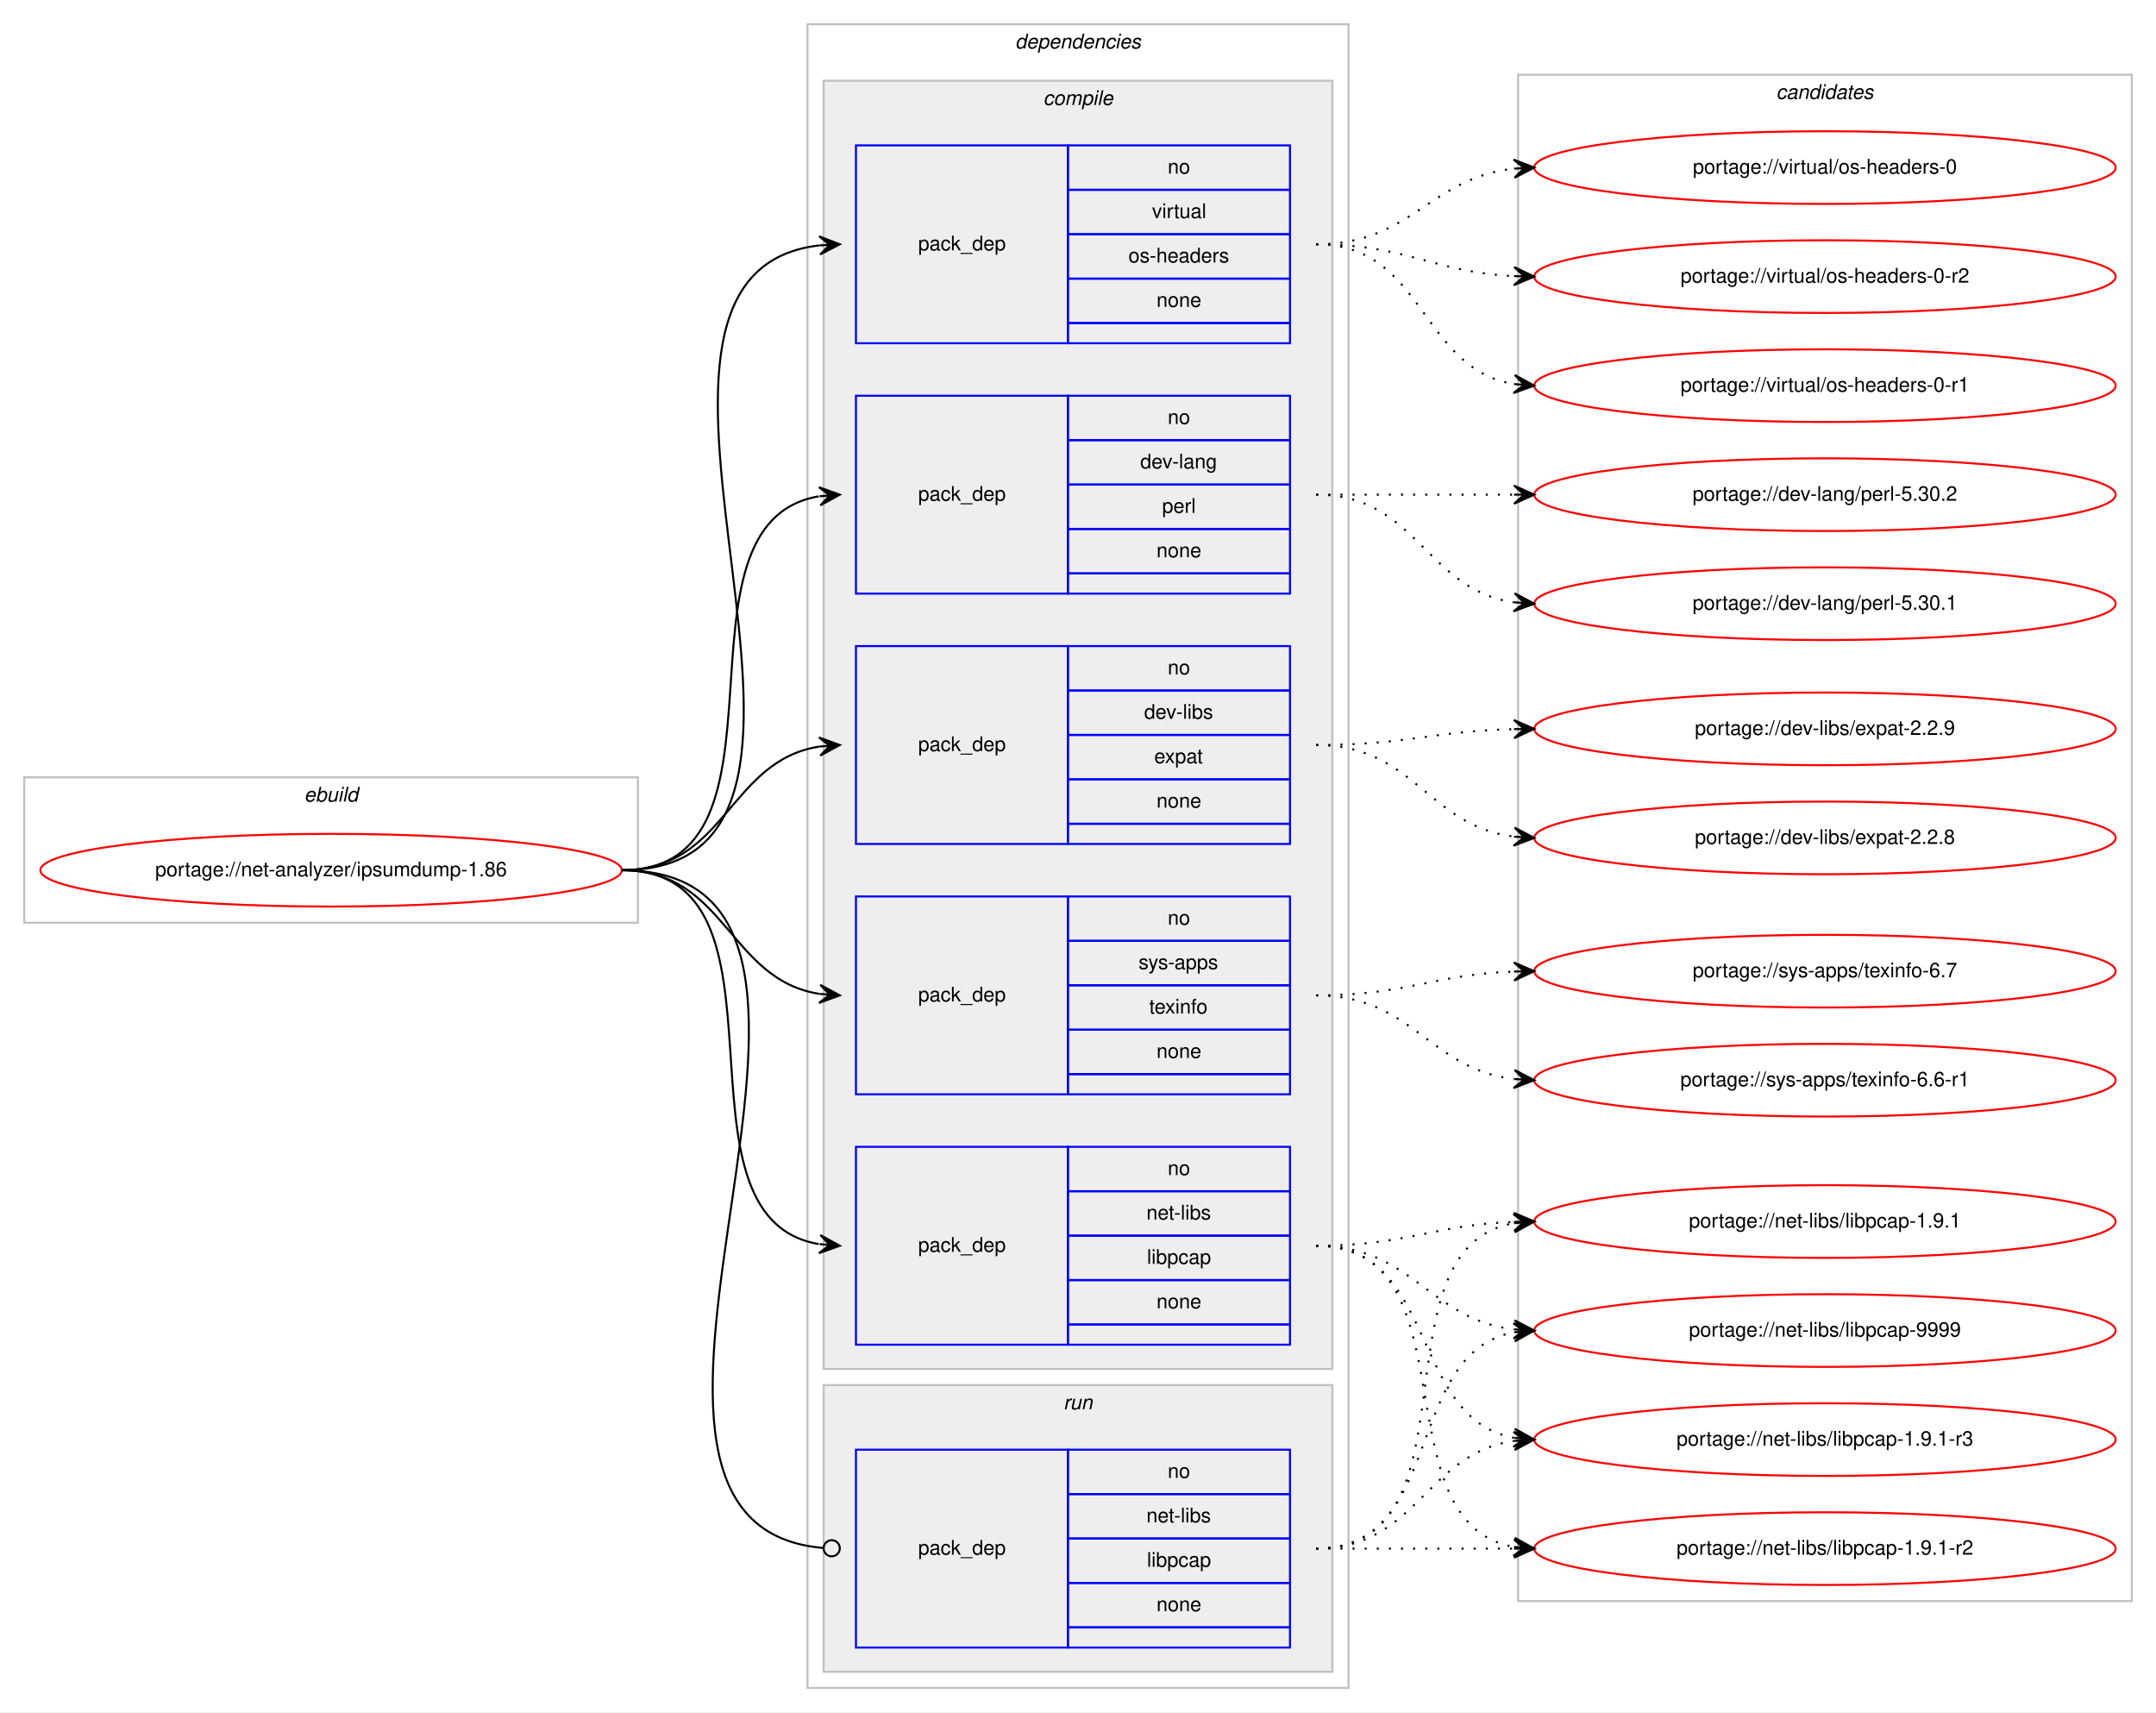
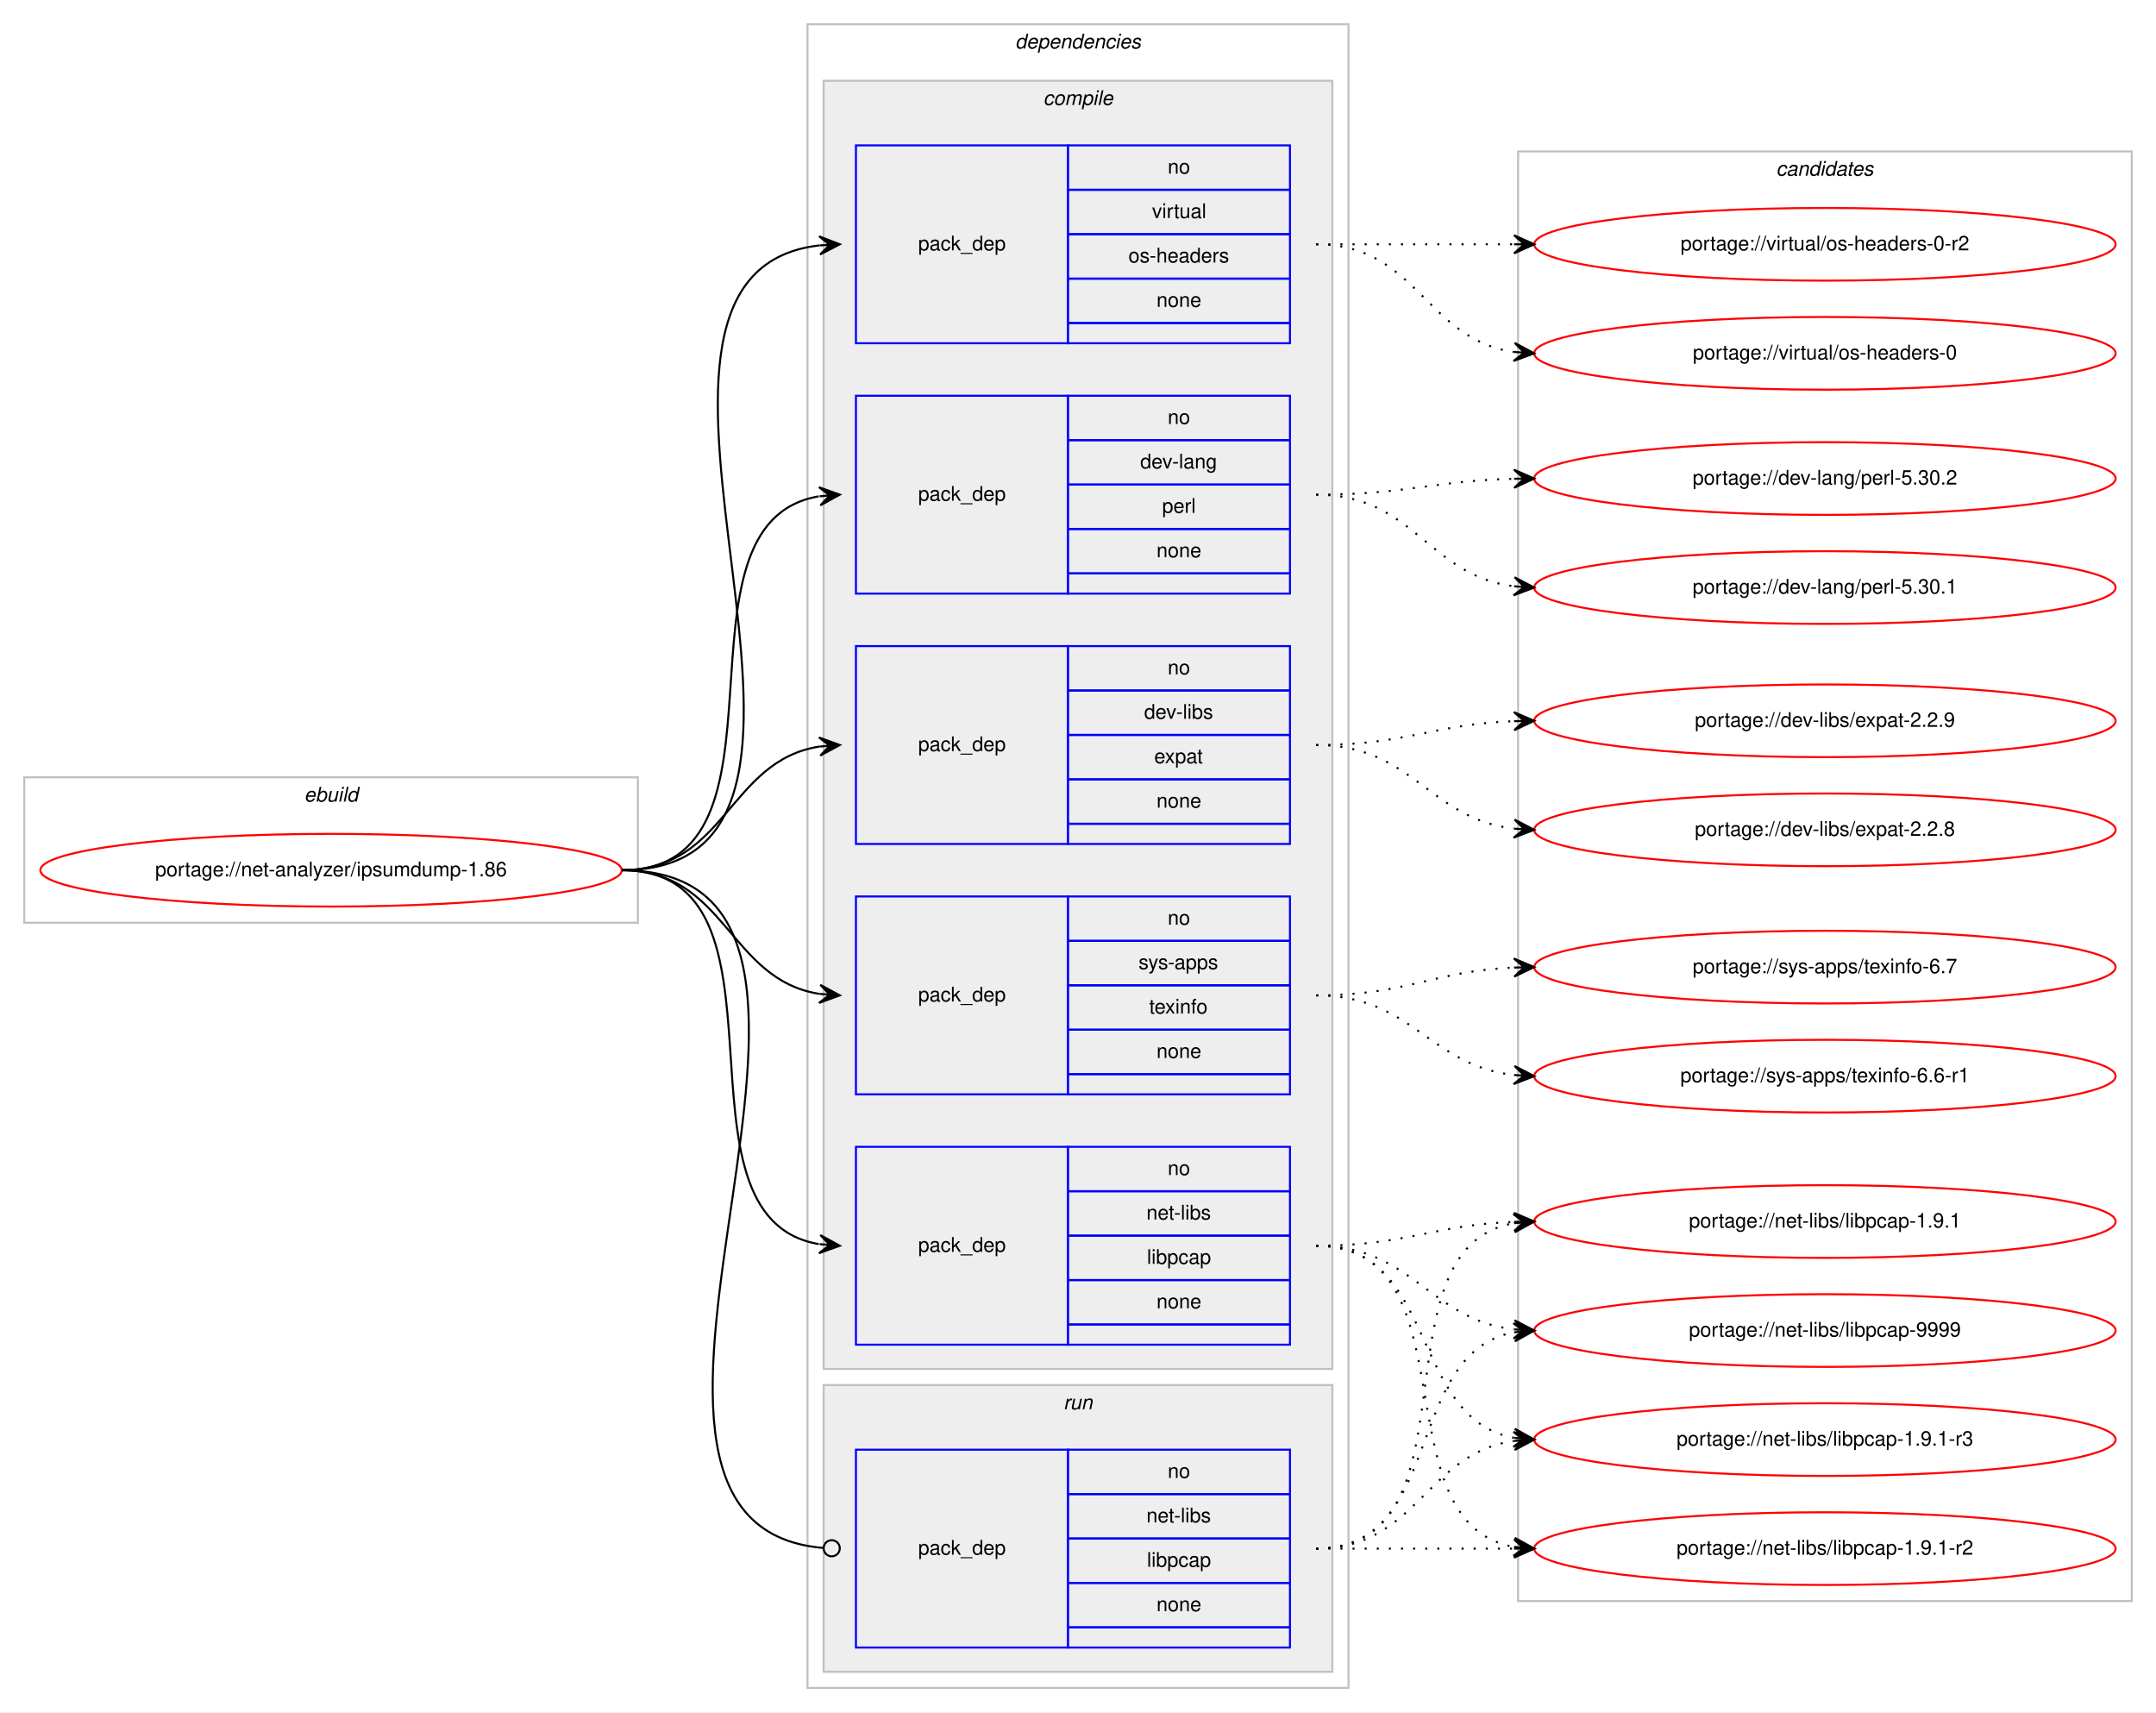
<svg xmlns="http://www.w3.org/2000/svg" xmlns:xlink="http://www.w3.org/1999/xlink" width="1068pt" height="848pt" viewBox="0.00 0.00 1068.00 848.00">
  <g id="graph0" class="graph" transform="scale(1 1) rotate(0) translate(4 844)">
    <polygon fill="#ffffff" stroke="transparent" points="-4,4 -4,-844 1064,-844 1064,4 -4,4" />
    <g id="clust1" class="cluster">
      <polygon fill="none" stroke="#c0c0c0" points="8,-387 8,-459 312,-459 312,-387 8,-387" />
      <text text-anchor="start" x="146.663" y="-447" font-family="Helvetica,sans-Serif" font-style="italic" font-size="10.00" fill="#000000">ebuild</text>
    </g>
    <g id="clust2" class="cluster">
      <polygon fill="none" stroke="#c0c0c0" points="396,-8 396,-832 664,-832 664,-8 396,-8" />
      <text text-anchor="start" x="498.875" y="-820" font-family="Helvetica,sans-Serif" font-style="italic" font-size="10.00" fill="#000000">dependencies</text>
    </g>
    <g id="clust3" class="cluster">
      <polygon fill="#eeeeee" stroke="#c0c0c0" points="404,-166 404,-804 656,-804 656,-166 404,-166" />
      <text text-anchor="start" x="512.778" y="-792" font-family="Helvetica,sans-Serif" font-style="italic" font-size="10.00" fill="#000000">compile</text>
    </g>
    <g id="clust10" class="cluster">
      <polygon fill="#eeeeee" stroke="#c0c0c0" points="404,-16 404,-158 656,-158 656,-16 404,-16" />
      <text text-anchor="start" x="522.777" y="-146" font-family="Helvetica,sans-Serif" font-style="italic" font-size="10.00" fill="#000000">run</text>
    </g>
    <g id="clust12" class="cluster">
-       <polygon fill="none" stroke="#c0c0c0" points="748,-51 748,-807 1052,-807 1052,-51 748,-51" />
-       <text text-anchor="start" x="875.824" y="-795" font-family="Helvetica,sans-Serif" font-style="italic" font-size="10.00" fill="#000000">candidates</text>
+       <polygon fill="none" stroke="#c0c0c0" points="748,-51 748,-769 1052,-769 1052,-51 748,-51" />
+       <text text-anchor="start" x="875.824" y="-757" font-family="Helvetica,sans-Serif" font-style="italic" font-size="10.00" fill="#000000">candidates</text>
    </g>
    <g id="node1" class="node">
      <g id="a_node1">
        <a xlink:href="../net-analyzer/ipsumdump-1.86.svg" xlink:title="portage://net-analyzer/ipsumdump-1.86">
          <ellipse fill="none" stroke="#ff0000" cx="160" cy="-413" rx="144" ry="18" />
          <text text-anchor="middle" x="160" y="-410" font-family="Helvetica,sans-Serif" font-size="10.00" fill="#000000">portage://net-analyzer/ipsumdump-1.86</text>
        </a>
      </g>
    </g>
    <g id="node2" class="node">
      <polygon fill="none" stroke="#0000ff" points="420,-550 420,-648 525,-648 525,-550 420,-550" />
      <text text-anchor="start" x="450.823" y="-596" font-family="Helvetica,sans-Serif" font-size="10.00" fill="#000000">pack_dep</text>
      <polygon fill="none" stroke="#0000ff" points="525,-626 525,-648 635,-648 635,-626 525,-626" />
      <text text-anchor="start" x="574.441" y="-634" font-family="Helvetica,sans-Serif" font-size="10.00" fill="#000000">no</text>
      <polygon fill="none" stroke="#0000ff" points="525,-604 525,-626 635,-626 635,-604 525,-604" />
      <text text-anchor="start" x="560.828" y="-612" font-family="Helvetica,sans-Serif" font-size="10.00" fill="#000000">dev-lang</text>
      <polygon fill="none" stroke="#0000ff" points="525,-582 525,-604 635,-604 635,-582 525,-582" />
      <text text-anchor="start" x="571.667" y="-590" font-family="Helvetica,sans-Serif" font-size="10.00" fill="#000000">perl</text>
      <polygon fill="none" stroke="#0000ff" points="525,-560 525,-582 635,-582 635,-560 525,-560" />
      <text text-anchor="start" x="568.882" y="-568" font-family="Helvetica,sans-Serif" font-size="10.00" fill="#000000">none</text>
      <polygon fill="none" stroke="#0000ff" points="525,-550 525,-560 635,-560 635,-550 525,-550" />
    </g>
    <g id="edge1" class="edge">
      <path fill="none" stroke="#000000" d="M304,-413C395.858,-413 322.634,-584.753 401.595,-598.171" />
      <polygon fill="#000000" stroke="#000000" points="412,-599 401.674,-602.691 407.016,-598.603 402.032,-598.205 402.032,-598.205 402.032,-598.205 407.016,-598.603 402.389,-593.72 412,-599 412,-599" />
    </g>
    <g id="node3" class="node">
      <polygon fill="none" stroke="#0000ff" points="420,-426 420,-524 525,-524 525,-426 420,-426" />
      <text text-anchor="start" x="450.823" y="-472" font-family="Helvetica,sans-Serif" font-size="10.00" fill="#000000">pack_dep</text>
      <polygon fill="none" stroke="#0000ff" points="525,-502 525,-524 635,-524 635,-502 525,-502" />
      <text text-anchor="start" x="574.441" y="-510" font-family="Helvetica,sans-Serif" font-size="10.00" fill="#000000">no</text>
      <polygon fill="none" stroke="#0000ff" points="525,-480 525,-502 635,-502 635,-480 525,-480" />
      <text text-anchor="start" x="562.778" y="-488" font-family="Helvetica,sans-Serif" font-size="10.00" fill="#000000">dev-libs</text>
      <polygon fill="none" stroke="#0000ff" points="525,-458 525,-480 635,-480 635,-458 525,-458" />
      <text text-anchor="start" x="567.772" y="-466" font-family="Helvetica,sans-Serif" font-size="10.00" fill="#000000">expat</text>
      <polygon fill="none" stroke="#0000ff" points="525,-436 525,-458 635,-458 635,-436 525,-436" />
      <text text-anchor="start" x="568.882" y="-444" font-family="Helvetica,sans-Serif" font-size="10.00" fill="#000000">none</text>
      <polygon fill="none" stroke="#0000ff" points="525,-426 525,-436 635,-436 635,-426 525,-426" />
    </g>
    <g id="edge2" class="edge">
      <path fill="none" stroke="#000000" d="M304,-413C355.78,-413 356.759,-467.265 401.99,-474.26" />
      <polygon fill="#000000" stroke="#000000" points="412,-475 401.696,-478.751 407.014,-474.632 402.027,-474.263 402.027,-474.263 402.027,-474.263 407.014,-474.632 402.359,-469.775 412,-475 412,-475" />
    </g>
    <g id="node4" class="node">
      <polygon fill="none" stroke="#0000ff" points="420,-178 420,-276 525,-276 525,-178 420,-178" />
      <text text-anchor="start" x="450.823" y="-224" font-family="Helvetica,sans-Serif" font-size="10.00" fill="#000000">pack_dep</text>
      <polygon fill="none" stroke="#0000ff" points="525,-254 525,-276 635,-276 635,-254 525,-254" />
      <text text-anchor="start" x="574.441" y="-262" font-family="Helvetica,sans-Serif" font-size="10.00" fill="#000000">no</text>
      <polygon fill="none" stroke="#0000ff" points="525,-232 525,-254 635,-254 635,-232 525,-232" />
      <text text-anchor="start" x="563.889" y="-240" font-family="Helvetica,sans-Serif" font-size="10.00" fill="#000000">net-libs</text>
      <polygon fill="none" stroke="#0000ff" points="525,-210 525,-232 635,-232 635,-210 525,-210" />
      <text text-anchor="start" x="564.163" y="-218" font-family="Helvetica,sans-Serif" font-size="10.00" fill="#000000">libpcap</text>
      <polygon fill="none" stroke="#0000ff" points="525,-188 525,-210 635,-210 635,-188 525,-188" />
      <text text-anchor="start" x="568.882" y="-196" font-family="Helvetica,sans-Serif" font-size="10.00" fill="#000000">none</text>
      <polygon fill="none" stroke="#0000ff" points="525,-178 525,-188 635,-188 635,-178 525,-178" />
    </g>
    <g id="edge3" class="edge">
      <path fill="none" stroke="#000000" d="M304,-413C395.858,-413 322.634,-241.247 401.595,-227.829" />
      <polygon fill="#000000" stroke="#000000" points="412,-227 402.389,-232.28 407.016,-227.397 402.032,-227.795 402.032,-227.795 402.032,-227.795 407.016,-227.397 401.674,-223.309 412,-227 412,-227" />
    </g>
    <g id="node5" class="node">
      <polygon fill="none" stroke="#0000ff" points="420,-302 420,-400 525,-400 525,-302 420,-302" />
      <text text-anchor="start" x="450.823" y="-348" font-family="Helvetica,sans-Serif" font-size="10.00" fill="#000000">pack_dep</text>
      <polygon fill="none" stroke="#0000ff" points="525,-378 525,-400 635,-400 635,-378 525,-378" />
      <text text-anchor="start" x="574.441" y="-386" font-family="Helvetica,sans-Serif" font-size="10.00" fill="#000000">no</text>
      <polygon fill="none" stroke="#0000ff" points="525,-356 525,-378 635,-378 635,-356 525,-356" />
      <text text-anchor="start" x="559.997" y="-364" font-family="Helvetica,sans-Serif" font-size="10.00" fill="#000000">sys-apps</text>
      <polygon fill="none" stroke="#0000ff" points="525,-334 525,-356 635,-356 635,-334 525,-334" />
      <text text-anchor="start" x="565.273" y="-342" font-family="Helvetica,sans-Serif" font-size="10.00" fill="#000000">texinfo</text>
      <polygon fill="none" stroke="#0000ff" points="525,-312 525,-334 635,-334 635,-312 525,-312" />
      <text text-anchor="start" x="568.882" y="-320" font-family="Helvetica,sans-Serif" font-size="10.00" fill="#000000">none</text>
      <polygon fill="none" stroke="#0000ff" points="525,-302 525,-312 635,-312 635,-302 525,-302" />
    </g>
    <g id="edge4" class="edge">
      <path fill="none" stroke="#000000" d="M304,-413C355.78,-413 356.759,-358.735 401.99,-351.74" />
      <polygon fill="#000000" stroke="#000000" points="412,-351 402.359,-356.225 407.014,-351.368 402.027,-351.737 402.027,-351.737 402.027,-351.737 407.014,-351.368 401.696,-347.249 412,-351 412,-351" />
    </g>
    <g id="node6" class="node">
      <polygon fill="none" stroke="#0000ff" points="420,-674 420,-772 525,-772 525,-674 420,-674" />
      <text text-anchor="start" x="450.823" y="-720" font-family="Helvetica,sans-Serif" font-size="10.00" fill="#000000">pack_dep</text>
      <polygon fill="none" stroke="#0000ff" points="525,-750 525,-772 635,-772 635,-750 525,-750" />
      <text text-anchor="start" x="574.441" y="-758" font-family="Helvetica,sans-Serif" font-size="10.00" fill="#000000">no</text>
      <polygon fill="none" stroke="#0000ff" points="525,-728 525,-750 635,-750 635,-728 525,-728" />
      <text text-anchor="start" x="566.668" y="-736" font-family="Helvetica,sans-Serif" font-size="10.00" fill="#000000">virtual</text>
      <polygon fill="none" stroke="#0000ff" points="525,-706 525,-728 635,-728 635,-706 525,-706" />
      <text text-anchor="start" x="554.994" y="-714" font-family="Helvetica,sans-Serif" font-size="10.00" fill="#000000">os-headers</text>
      <polygon fill="none" stroke="#0000ff" points="525,-684 525,-706 635,-706 635,-684 525,-684" />
      <text text-anchor="start" x="568.882" y="-692" font-family="Helvetica,sans-Serif" font-size="10.00" fill="#000000">none</text>
      <polygon fill="none" stroke="#0000ff" points="525,-674 525,-684 635,-684 635,-674 525,-674" />
    </g>
    <g id="edge5" class="edge">
      <path fill="none" stroke="#000000" d="M304,-413C446.338,-413 274.878,-708.048 401.894,-722.455" />
      <polygon fill="#000000" stroke="#000000" points="412,-723 401.772,-726.955 407.007,-722.731 402.014,-722.461 402.014,-722.461 402.014,-722.461 407.007,-722.731 402.257,-717.968 412,-723 412,-723" />
    </g>
    <g id="node7" class="node">
      <polygon fill="none" stroke="#0000ff" points="420,-28 420,-126 525,-126 525,-28 420,-28" />
      <text text-anchor="start" x="450.823" y="-74" font-family="Helvetica,sans-Serif" font-size="10.00" fill="#000000">pack_dep</text>
      <polygon fill="none" stroke="#0000ff" points="525,-104 525,-126 635,-126 635,-104 525,-104" />
      <text text-anchor="start" x="574.441" y="-112" font-family="Helvetica,sans-Serif" font-size="10.00" fill="#000000">no</text>
      <polygon fill="none" stroke="#0000ff" points="525,-82 525,-104 635,-104 635,-82 525,-82" />
      <text text-anchor="start" x="563.889" y="-90" font-family="Helvetica,sans-Serif" font-size="10.00" fill="#000000">net-libs</text>
      <polygon fill="none" stroke="#0000ff" points="525,-60 525,-82 635,-82 635,-60 525,-60" />
      <text text-anchor="start" x="564.163" y="-68" font-family="Helvetica,sans-Serif" font-size="10.00" fill="#000000">libpcap</text>
      <polygon fill="none" stroke="#0000ff" points="525,-38 525,-60 635,-60 635,-38 525,-38" />
      <text text-anchor="start" x="568.882" y="-46" font-family="Helvetica,sans-Serif" font-size="10.00" fill="#000000">none</text>
      <polygon fill="none" stroke="#0000ff" points="525,-28 525,-38 635,-38 635,-28 525,-28" />
    </g>
    <g id="edge6" class="edge">
      <path fill="none" stroke="#000000" d="M304,-413C457.948,-413 262.651,-89.353 403.639,-77.343" />
      <ellipse fill="none" stroke="#000000" cx="408.003" cy="-77.164" rx="4" ry="4" />
    </g>
    <g id="node8" class="node">
      <g id="a_node8">
        <a xlink:href="../dev-lang/perl-5.30.2.svg" xlink:title="portage://dev-lang/perl-5.30.2">
-           <ellipse fill="none" stroke="#ff0000" cx="900" cy="-599" rx="144" ry="18" />
-           <text text-anchor="middle" x="900" y="-596" font-family="Helvetica,sans-Serif" font-size="10.00" fill="#000000">portage://dev-lang/perl-5.30.2</text>
+           <ellipse fill="none" stroke="#ff0000" cx="900" cy="-607" rx="144" ry="18" />
+           <text text-anchor="middle" x="900" y="-604" font-family="Helvetica,sans-Serif" font-size="10.00" fill="#000000">portage://dev-lang/perl-5.30.2</text>
        </a>
      </g>
    </g>
    <g id="edge7" class="edge">
-       <path fill="none" stroke="#000000" stroke-dasharray="1,5" d="M648,-599C692.438,-599 706.02,-599 745.878,-599" />
-       <polygon fill="#000000" stroke="#000000" points="756,-599 746,-603.5 751,-599 746,-599 746,-599 746,-599 751,-599 746,-594.5 756,-599 756,-599" />
+       <path fill="none" stroke="#000000" stroke-dasharray="1,5" d="M648,-599C692.559,-599 705.926,-605.857 745.855,-606.874" />
+       <polygon fill="#000000" stroke="#000000" points="756,-607 745.945,-611.376 751,-606.938 746.001,-606.876 746.001,-606.876 746.001,-606.876 751,-606.938 746.057,-602.376 756,-607 756,-607" />
    </g>
    <g id="node9" class="node">
      <g id="a_node9">
        <a xlink:href="../dev-lang/perl-5.30.1.svg" xlink:title="portage://dev-lang/perl-5.30.1">
-           <ellipse fill="none" stroke="#ff0000" cx="900" cy="-545" rx="144" ry="18" />
-           <text text-anchor="middle" x="900" y="-542" font-family="Helvetica,sans-Serif" font-size="10.00" fill="#000000">portage://dev-lang/perl-5.30.1</text>
+           <ellipse fill="none" stroke="#ff0000" cx="900" cy="-553" rx="144" ry="18" />
+           <text text-anchor="middle" x="900" y="-550" font-family="Helvetica,sans-Serif" font-size="10.00" fill="#000000">portage://dev-lang/perl-5.30.1</text>
        </a>
      </g>
    </g>
    <g id="edge8" class="edge">
-       <path fill="none" stroke="#000000" stroke-dasharray="1,5" d="M648,-599C698.102,-599 702.012,-551.934 745.979,-545.683" />
-       <polygon fill="#000000" stroke="#000000" points="756,-545 746.329,-550.169 751.012,-545.34 746.023,-545.68 746.023,-545.68 746.023,-545.68 751.012,-545.34 745.717,-541.19 756,-545 756,-545" />
+       <path fill="none" stroke="#000000" stroke-dasharray="1,5" d="M648,-599C696.606,-599 703.101,-559.074 745.95,-553.615" />
+       <polygon fill="#000000" stroke="#000000" points="756,-553 746.294,-558.103 751.009,-553.306 746.019,-553.611 746.019,-553.611 746.019,-553.611 751.009,-553.306 745.744,-549.12 756,-553 756,-553" />
    </g>
    <g id="node10" class="node">
      <g id="a_node10">
        <a xlink:href="../dev-libs/expat-2.2.9.svg" xlink:title="portage://dev-libs/expat-2.2.9">
-           <ellipse fill="none" stroke="#ff0000" cx="900" cy="-483" rx="144" ry="18" />
-           <text text-anchor="middle" x="900" y="-480" font-family="Helvetica,sans-Serif" font-size="10.00" fill="#000000">portage://dev-libs/expat-2.2.9</text>
+           <ellipse fill="none" stroke="#ff0000" cx="900" cy="-487" rx="144" ry="18" />
+           <text text-anchor="middle" x="900" y="-484" font-family="Helvetica,sans-Serif" font-size="10.00" fill="#000000">portage://dev-libs/expat-2.2.9</text>
        </a>
      </g>
    </g>
    <g id="edge9" class="edge">
-       <path fill="none" stroke="#000000" stroke-dasharray="1,5" d="M648,-475C692.559,-475 705.926,-481.857 745.855,-482.874" />
-       <polygon fill="#000000" stroke="#000000" points="756,-483 745.945,-487.376 751,-482.938 746.001,-482.876 746.001,-482.876 746.001,-482.876 751,-482.938 746.057,-478.376 756,-483 756,-483" />
+       <path fill="none" stroke="#000000" stroke-dasharray="1,5" d="M648,-475C692.711,-475 705.808,-485.285 745.826,-486.812" />
+       <polygon fill="#000000" stroke="#000000" points="756,-487 745.918,-491.314 751.001,-486.907 746.002,-486.815 746.002,-486.815 746.002,-486.815 751.001,-486.907 746.085,-482.315 756,-487 756,-487" />
    </g>
    <g id="node11" class="node">
      <g id="a_node11">
        <a xlink:href="../dev-libs/expat-2.2.8.svg" xlink:title="portage://dev-libs/expat-2.2.8">
-           <ellipse fill="none" stroke="#ff0000" cx="900" cy="-429" rx="144" ry="18" />
-           <text text-anchor="middle" x="900" y="-426" font-family="Helvetica,sans-Serif" font-size="10.00" fill="#000000">portage://dev-libs/expat-2.2.8</text>
+           <ellipse fill="none" stroke="#ff0000" cx="900" cy="-433" rx="144" ry="18" />
+           <text text-anchor="middle" x="900" y="-430" font-family="Helvetica,sans-Serif" font-size="10.00" fill="#000000">portage://dev-libs/expat-2.2.8</text>
        </a>
      </g>
    </g>
    <g id="edge10" class="edge">
-       <path fill="none" stroke="#000000" stroke-dasharray="1,5" d="M648,-475C696.606,-475 703.101,-435.074 745.95,-429.615" />
-       <polygon fill="#000000" stroke="#000000" points="756,-429 746.294,-434.103 751.009,-429.306 746.019,-429.611 746.019,-429.611 746.019,-429.611 751.009,-429.306 745.744,-425.12 756,-429 756,-429" />
+       <path fill="none" stroke="#000000" stroke-dasharray="1,5" d="M648,-475C695.881,-475 703.566,-438.699 745.794,-433.594" />
+       <polygon fill="#000000" stroke="#000000" points="756,-433 746.278,-438.073 751.008,-433.29 746.017,-433.581 746.017,-433.581 746.017,-433.581 751.008,-433.29 745.755,-429.088 756,-433 756,-433" />
    </g>
    <g id="node12" class="node">
      <g id="a_node12">
        <a xlink:href="../net-libs/libpcap-9999.svg" xlink:title="portage://net-libs/libpcap-9999">
          <ellipse fill="none" stroke="#ff0000" cx="900" cy="-185" rx="144" ry="18" />
          <text text-anchor="middle" x="900" y="-182" font-family="Helvetica,sans-Serif" font-size="10.00" fill="#000000">portage://net-libs/libpcap-9999</text>
        </a>
      </g>
    </g>
    <g id="edge11" class="edge">
      <path fill="none" stroke="#000000" stroke-dasharray="1,5" d="M648,-227C695.881,-227 703.566,-190.699 745.794,-185.594" />
      <polygon fill="#000000" stroke="#000000" points="756,-185 746.278,-190.073 751.008,-185.29 746.017,-185.581 746.017,-185.581 746.017,-185.581 751.008,-185.29 745.755,-181.088 756,-185 756,-185" />
    </g>
    <g id="node13" class="node">
      <g id="a_node13">
        <a xlink:href="../net-libs/libpcap-1.9.1-r3.svg" xlink:title="portage://net-libs/libpcap-1.9.1-r3">
          <ellipse fill="none" stroke="#ff0000" cx="900" cy="-131" rx="144" ry="18" />
          <text text-anchor="middle" x="900" y="-128" font-family="Helvetica,sans-Serif" font-size="10.00" fill="#000000">portage://net-libs/libpcap-1.9.1-r3</text>
        </a>
      </g>
    </g>
    <g id="edge12" class="edge">
      <path fill="none" stroke="#000000" stroke-dasharray="1,5" d="M648,-227C708.584,-227 693.822,-141.567 745.871,-131.889" />
      <polygon fill="#000000" stroke="#000000" points="756,-131 746.432,-136.357 751.019,-131.437 746.038,-131.875 746.038,-131.875 746.038,-131.875 751.019,-131.437 745.645,-127.392 756,-131 756,-131" />
    </g>
    <g id="node14" class="node">
      <g id="a_node14">
        <a xlink:href="../net-libs/libpcap-1.9.1-r2.svg" xlink:title="portage://net-libs/libpcap-1.9.1-r2">
          <ellipse fill="none" stroke="#ff0000" cx="900" cy="-77" rx="144" ry="18" />
          <text text-anchor="middle" x="900" y="-74" font-family="Helvetica,sans-Serif" font-size="10.00" fill="#000000">portage://net-libs/libpcap-1.9.1-r2</text>
        </a>
      </g>
    </g>
    <g id="edge13" class="edge">
      <path fill="none" stroke="#000000" stroke-dasharray="1,5" d="M648,-227C726.459,-227 678.63,-90.174 745.742,-77.881" />
      <polygon fill="#000000" stroke="#000000" points="756,-77 746.422,-82.339 751.018,-77.428 746.037,-77.856 746.037,-77.856 746.037,-77.856 751.018,-77.428 745.652,-73.372 756,-77 756,-77" />
    </g>
    <g id="node15" class="node">
      <g id="a_node15">
        <a xlink:href="../net-libs/libpcap-1.9.1.svg" xlink:title="portage://net-libs/libpcap-1.9.1">
          <ellipse fill="none" stroke="#ff0000" cx="900" cy="-239" rx="144" ry="18" />
          <text text-anchor="middle" x="900" y="-236" font-family="Helvetica,sans-Serif" font-size="10.00" fill="#000000">portage://net-libs/libpcap-1.9.1</text>
        </a>
      </g>
    </g>
    <g id="edge14" class="edge">
      <path fill="none" stroke="#000000" stroke-dasharray="1,5" d="M648,-227C692.711,-227 705.808,-237.285 745.826,-238.811" />
      <polygon fill="#000000" stroke="#000000" points="756,-239 745.918,-243.314 751.001,-238.907 746.002,-238.815 746.002,-238.815 746.002,-238.815 751.001,-238.907 746.085,-234.315 756,-239 756,-239" />
    </g>
    <g id="node16" class="node">
      <g id="a_node16">
        <a xlink:href="../sys-apps/texinfo-6.7.svg" xlink:title="portage://sys-apps/texinfo-6.7">
-           <ellipse fill="none" stroke="#ff0000" cx="900" cy="-363" rx="144" ry="18" />
-           <text text-anchor="middle" x="900" y="-360" font-family="Helvetica,sans-Serif" font-size="10.00" fill="#000000">portage://sys-apps/texinfo-6.7</text>
+           <ellipse fill="none" stroke="#ff0000" cx="900" cy="-365" rx="144" ry="18" />
+           <text text-anchor="middle" x="900" y="-362" font-family="Helvetica,sans-Serif" font-size="10.00" fill="#000000">portage://sys-apps/texinfo-6.7</text>
        </a>
      </g>
    </g>
    <g id="edge15" class="edge">
-       <path fill="none" stroke="#000000" stroke-dasharray="1,5" d="M648,-351C692.711,-351 705.808,-361.285 745.826,-362.812" />
-       <polygon fill="#000000" stroke="#000000" points="756,-363 745.918,-367.314 751.001,-362.907 746.002,-362.815 746.002,-362.815 746.002,-362.815 751.001,-362.907 746.085,-358.315 756,-363 756,-363" />
+       <path fill="none" stroke="#000000" stroke-dasharray="1,5" d="M648,-351C692.809,-351 705.731,-362.999 745.808,-364.78" />
+       <polygon fill="#000000" stroke="#000000" points="756,-365 745.905,-369.283 751.001,-364.892 746.002,-364.784 746.002,-364.784 746.002,-364.784 751.001,-364.892 746.099,-360.285 756,-365 756,-365" />
    </g>
    <g id="node17" class="node">
      <g id="a_node17">
        <a xlink:href="../sys-apps/texinfo-6.6-r1.svg" xlink:title="portage://sys-apps/texinfo-6.6-r1">
-           <ellipse fill="none" stroke="#ff0000" cx="900" cy="-309" rx="144" ry="18" />
-           <text text-anchor="middle" x="900" y="-306" font-family="Helvetica,sans-Serif" font-size="10.00" fill="#000000">portage://sys-apps/texinfo-6.6-r1</text>
+           <ellipse fill="none" stroke="#ff0000" cx="900" cy="-311" rx="144" ry="18" />
+           <text text-anchor="middle" x="900" y="-308" font-family="Helvetica,sans-Serif" font-size="10.00" fill="#000000">portage://sys-apps/texinfo-6.6-r1</text>
        </a>
      </g>
    </g>
    <g id="edge16" class="edge">
-       <path fill="none" stroke="#000000" stroke-dasharray="1,5" d="M648,-351C695.881,-351 703.566,-314.699 745.794,-309.594" />
-       <polygon fill="#000000" stroke="#000000" points="756,-309 746.278,-314.073 751.008,-309.29 746.017,-309.581 746.017,-309.581 746.017,-309.581 751.008,-309.29 745.755,-305.088 756,-309 756,-309" />
+       <path fill="none" stroke="#000000" stroke-dasharray="1,5" d="M648,-351C695.587,-351 703.797,-316.427 745.847,-311.565" />
+       <polygon fill="#000000" stroke="#000000" points="756,-311 746.266,-316.049 751.008,-311.278 746.015,-311.556 746.015,-311.556 746.015,-311.556 751.008,-311.278 745.765,-307.063 756,-311 756,-311" />
    </g>
    <g id="node18" class="node">
      <g id="a_node18">
        <a xlink:href="../virtual/os-headers-0-r2.svg" xlink:title="portage://virtual/os-headers-0-r2">
-           <ellipse fill="none" stroke="#ff0000" cx="900" cy="-707" rx="144" ry="18" />
-           <text text-anchor="middle" x="900" y="-704" font-family="Helvetica,sans-Serif" font-size="10.00" fill="#000000">portage://virtual/os-headers-0-r2</text>
+           <ellipse fill="none" stroke="#ff0000" cx="900" cy="-723" rx="144" ry="18" />
+           <text text-anchor="middle" x="900" y="-720" font-family="Helvetica,sans-Serif" font-size="10.00" fill="#000000">portage://virtual/os-headers-0-r2</text>
        </a>
      </g>
    </g>
    <g id="edge17" class="edge">
-       <path fill="none" stroke="#000000" stroke-dasharray="1,5" d="M648,-723C692.923,-723 705.643,-709.287 745.786,-707.251" />
-       <polygon fill="#000000" stroke="#000000" points="756,-707 746.114,-711.745 751.001,-707.123 746.003,-707.246 746.003,-707.246 746.003,-707.246 751.001,-707.123 745.892,-702.747 756,-707 756,-707" />
+       <path fill="none" stroke="#000000" stroke-dasharray="1,5" d="M648,-723C692.438,-723 706.02,-723 745.878,-723" />
+       <polygon fill="#000000" stroke="#000000" points="756,-723 746,-727.5 751,-723 746,-723 746,-723 746,-723 751,-723 746,-718.5 756,-723 756,-723" />
    </g>
    <g id="node19" class="node">
      <g id="a_node19">
-         <a xlink:href="../virtual/os-headers-0-r1.svg" xlink:title="portage://virtual/os-headers-0-r1">
-           <ellipse fill="none" stroke="#ff0000" cx="900" cy="-653" rx="144" ry="18" />
-           <text text-anchor="middle" x="900" y="-650" font-family="Helvetica,sans-Serif" font-size="10.00" fill="#000000">portage://virtual/os-headers-0-r1</text>
+         <a xlink:href="../virtual/os-headers-0.svg" xlink:title="portage://virtual/os-headers-0">
+           <ellipse fill="none" stroke="#ff0000" cx="900" cy="-669" rx="144" ry="18" />
+           <text text-anchor="middle" x="900" y="-666" font-family="Helvetica,sans-Serif" font-size="10.00" fill="#000000">portage://virtual/os-headers-0</text>
        </a>
      </g>
    </g>
    <g id="edge18" class="edge">
-       <path fill="none" stroke="#000000" stroke-dasharray="1,5" d="M648,-723C701.625,-723 699.351,-661.477 745.989,-653.786" />
-       <polygon fill="#000000" stroke="#000000" points="756,-653 746.383,-658.269 751.015,-653.391 746.031,-653.783 746.031,-653.783 746.031,-653.783 751.015,-653.391 745.678,-649.297 756,-653 756,-653" />
-     </g>
-     <g id="node20" class="node">
-       <g id="a_node20">
-         <a xlink:href="../virtual/os-headers-0.svg" xlink:title="portage://virtual/os-headers-0">
-           <ellipse fill="none" stroke="#ff0000" cx="900" cy="-761" rx="144" ry="18" />
-           <text text-anchor="middle" x="900" y="-758" font-family="Helvetica,sans-Serif" font-size="10.00" fill="#000000">portage://virtual/os-headers-0</text>
-         </a>
-       </g>
+       <path fill="none" stroke="#000000" stroke-dasharray="1,5" d="M648,-723C698.102,-723 702.012,-675.934 745.979,-669.683" />
+       <polygon fill="#000000" stroke="#000000" points="756,-669 746.329,-674.169 751.012,-669.34 746.023,-669.68 746.023,-669.68 746.023,-669.68 751.012,-669.34 745.717,-665.19 756,-669 756,-669" />
    </g>
    <g id="edge19" class="edge">
-       <path fill="none" stroke="#000000" stroke-dasharray="1,5" d="M648,-723C695.307,-723 704.019,-755.844 745.898,-760.463" />
-       <polygon fill="#000000" stroke="#000000" points="756,-761 745.775,-764.963 751.007,-760.735 746.014,-760.469 746.014,-760.469 746.014,-760.469 751.007,-760.735 746.253,-755.975 756,-761 756,-761" />
-     </g>
-     <g id="edge20" class="edge">
      <path fill="none" stroke="#000000" stroke-dasharray="1,5" d="M648,-77C712.303,-77 690.78,-173.91 746.031,-184.131" />
      <polygon fill="#000000" stroke="#000000" points="756,-185 745.647,-188.614 751.019,-184.566 746.038,-184.131 746.038,-184.131 746.038,-184.131 751.019,-184.566 746.429,-179.648 756,-185 756,-185" />
    </g>
-     <g id="edge21" class="edge">
+     <g id="edge20" class="edge">
      <path fill="none" stroke="#000000" stroke-dasharray="1,5" d="M648,-77C698.102,-77 702.012,-124.066 745.979,-130.317" />
      <polygon fill="#000000" stroke="#000000" points="756,-131 745.717,-134.81 751.012,-130.66 746.023,-130.32 746.023,-130.32 746.023,-130.32 751.012,-130.66 746.329,-125.831 756,-131 756,-131" />
    </g>
-     <g id="edge22" class="edge">
+     <g id="edge21" class="edge">
      <path fill="none" stroke="#000000" stroke-dasharray="1,5" d="M648,-77C692.438,-77 706.02,-77 745.878,-77" />
      <polygon fill="#000000" stroke="#000000" points="756,-77 746,-81.5 751,-77 746,-77 746,-77 746,-77 751,-77 746,-72.5 756,-77 756,-77" />
    </g>
-     <g id="edge23" class="edge">
+     <g id="edge22" class="edge">
      <path fill="none" stroke="#000000" stroke-dasharray="1,5" d="M648,-77C730.815,-77 674.779,-225.377 745.661,-238.128" />
      <polygon fill="#000000" stroke="#000000" points="756,-239 745.657,-242.644 751.018,-238.58 746.035,-238.16 746.035,-238.16 746.035,-238.16 751.018,-238.58 746.413,-233.676 756,-239 756,-239" />
    </g>
  </g>
</svg>
